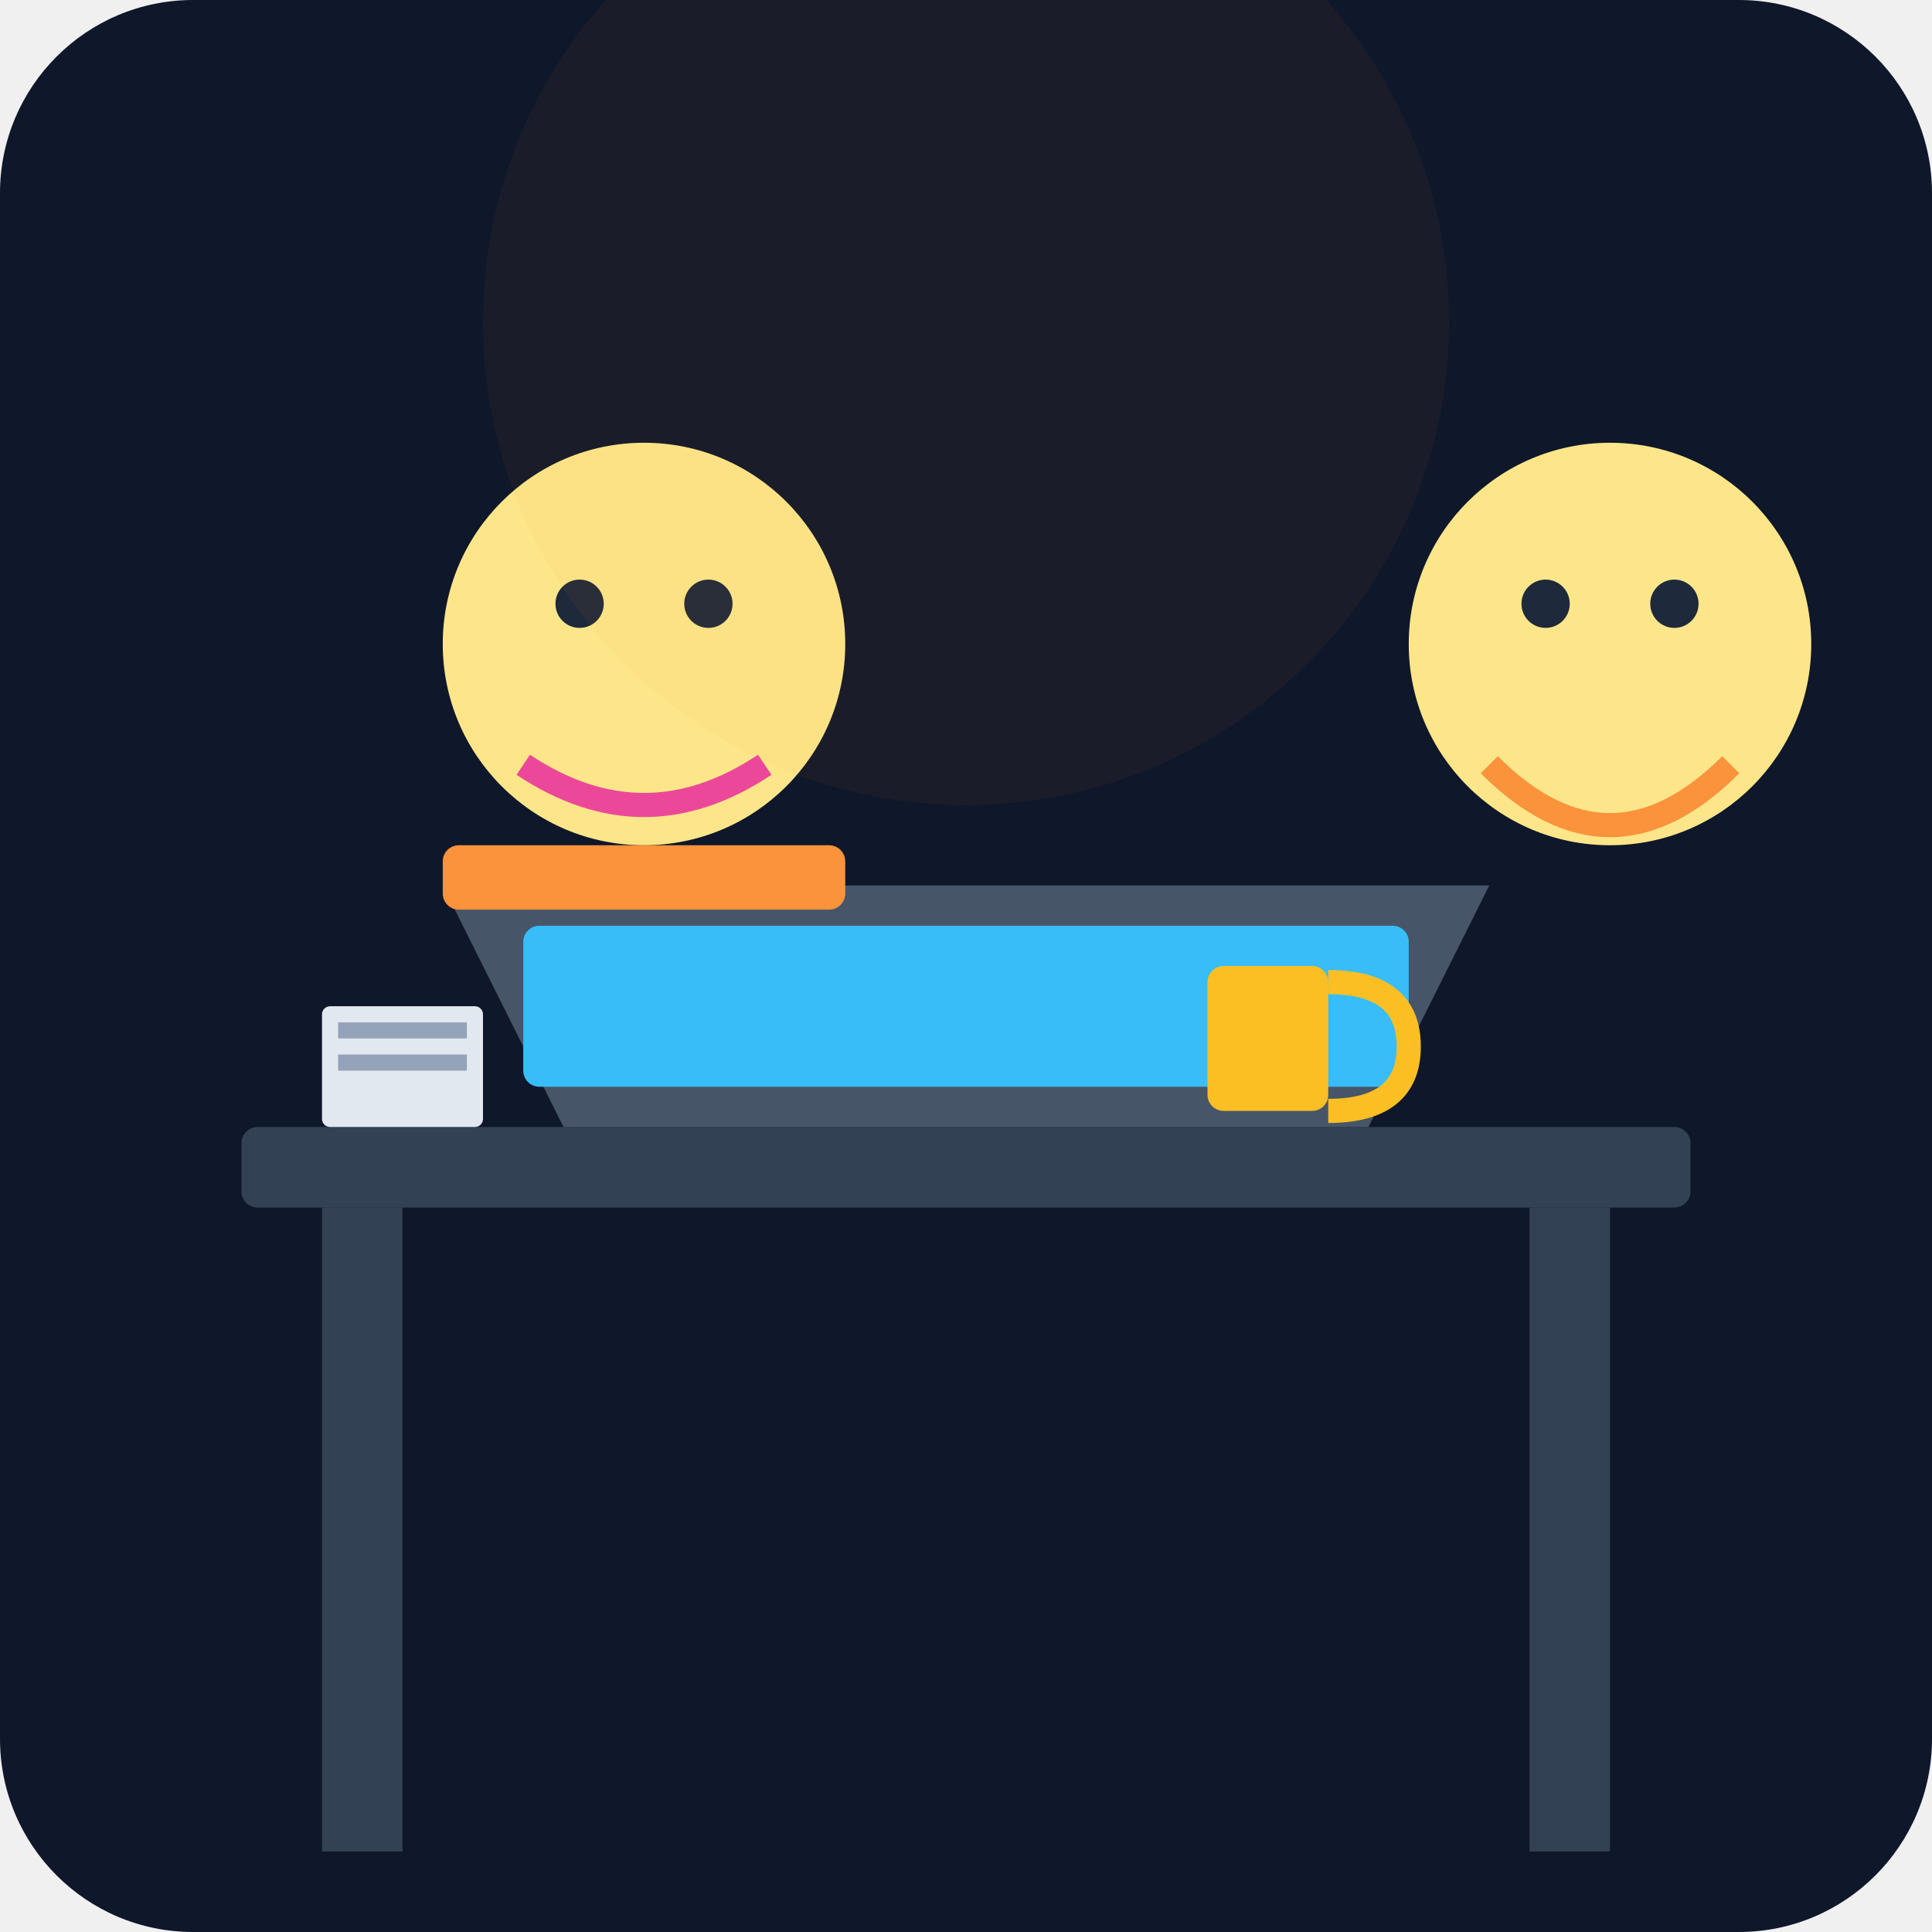
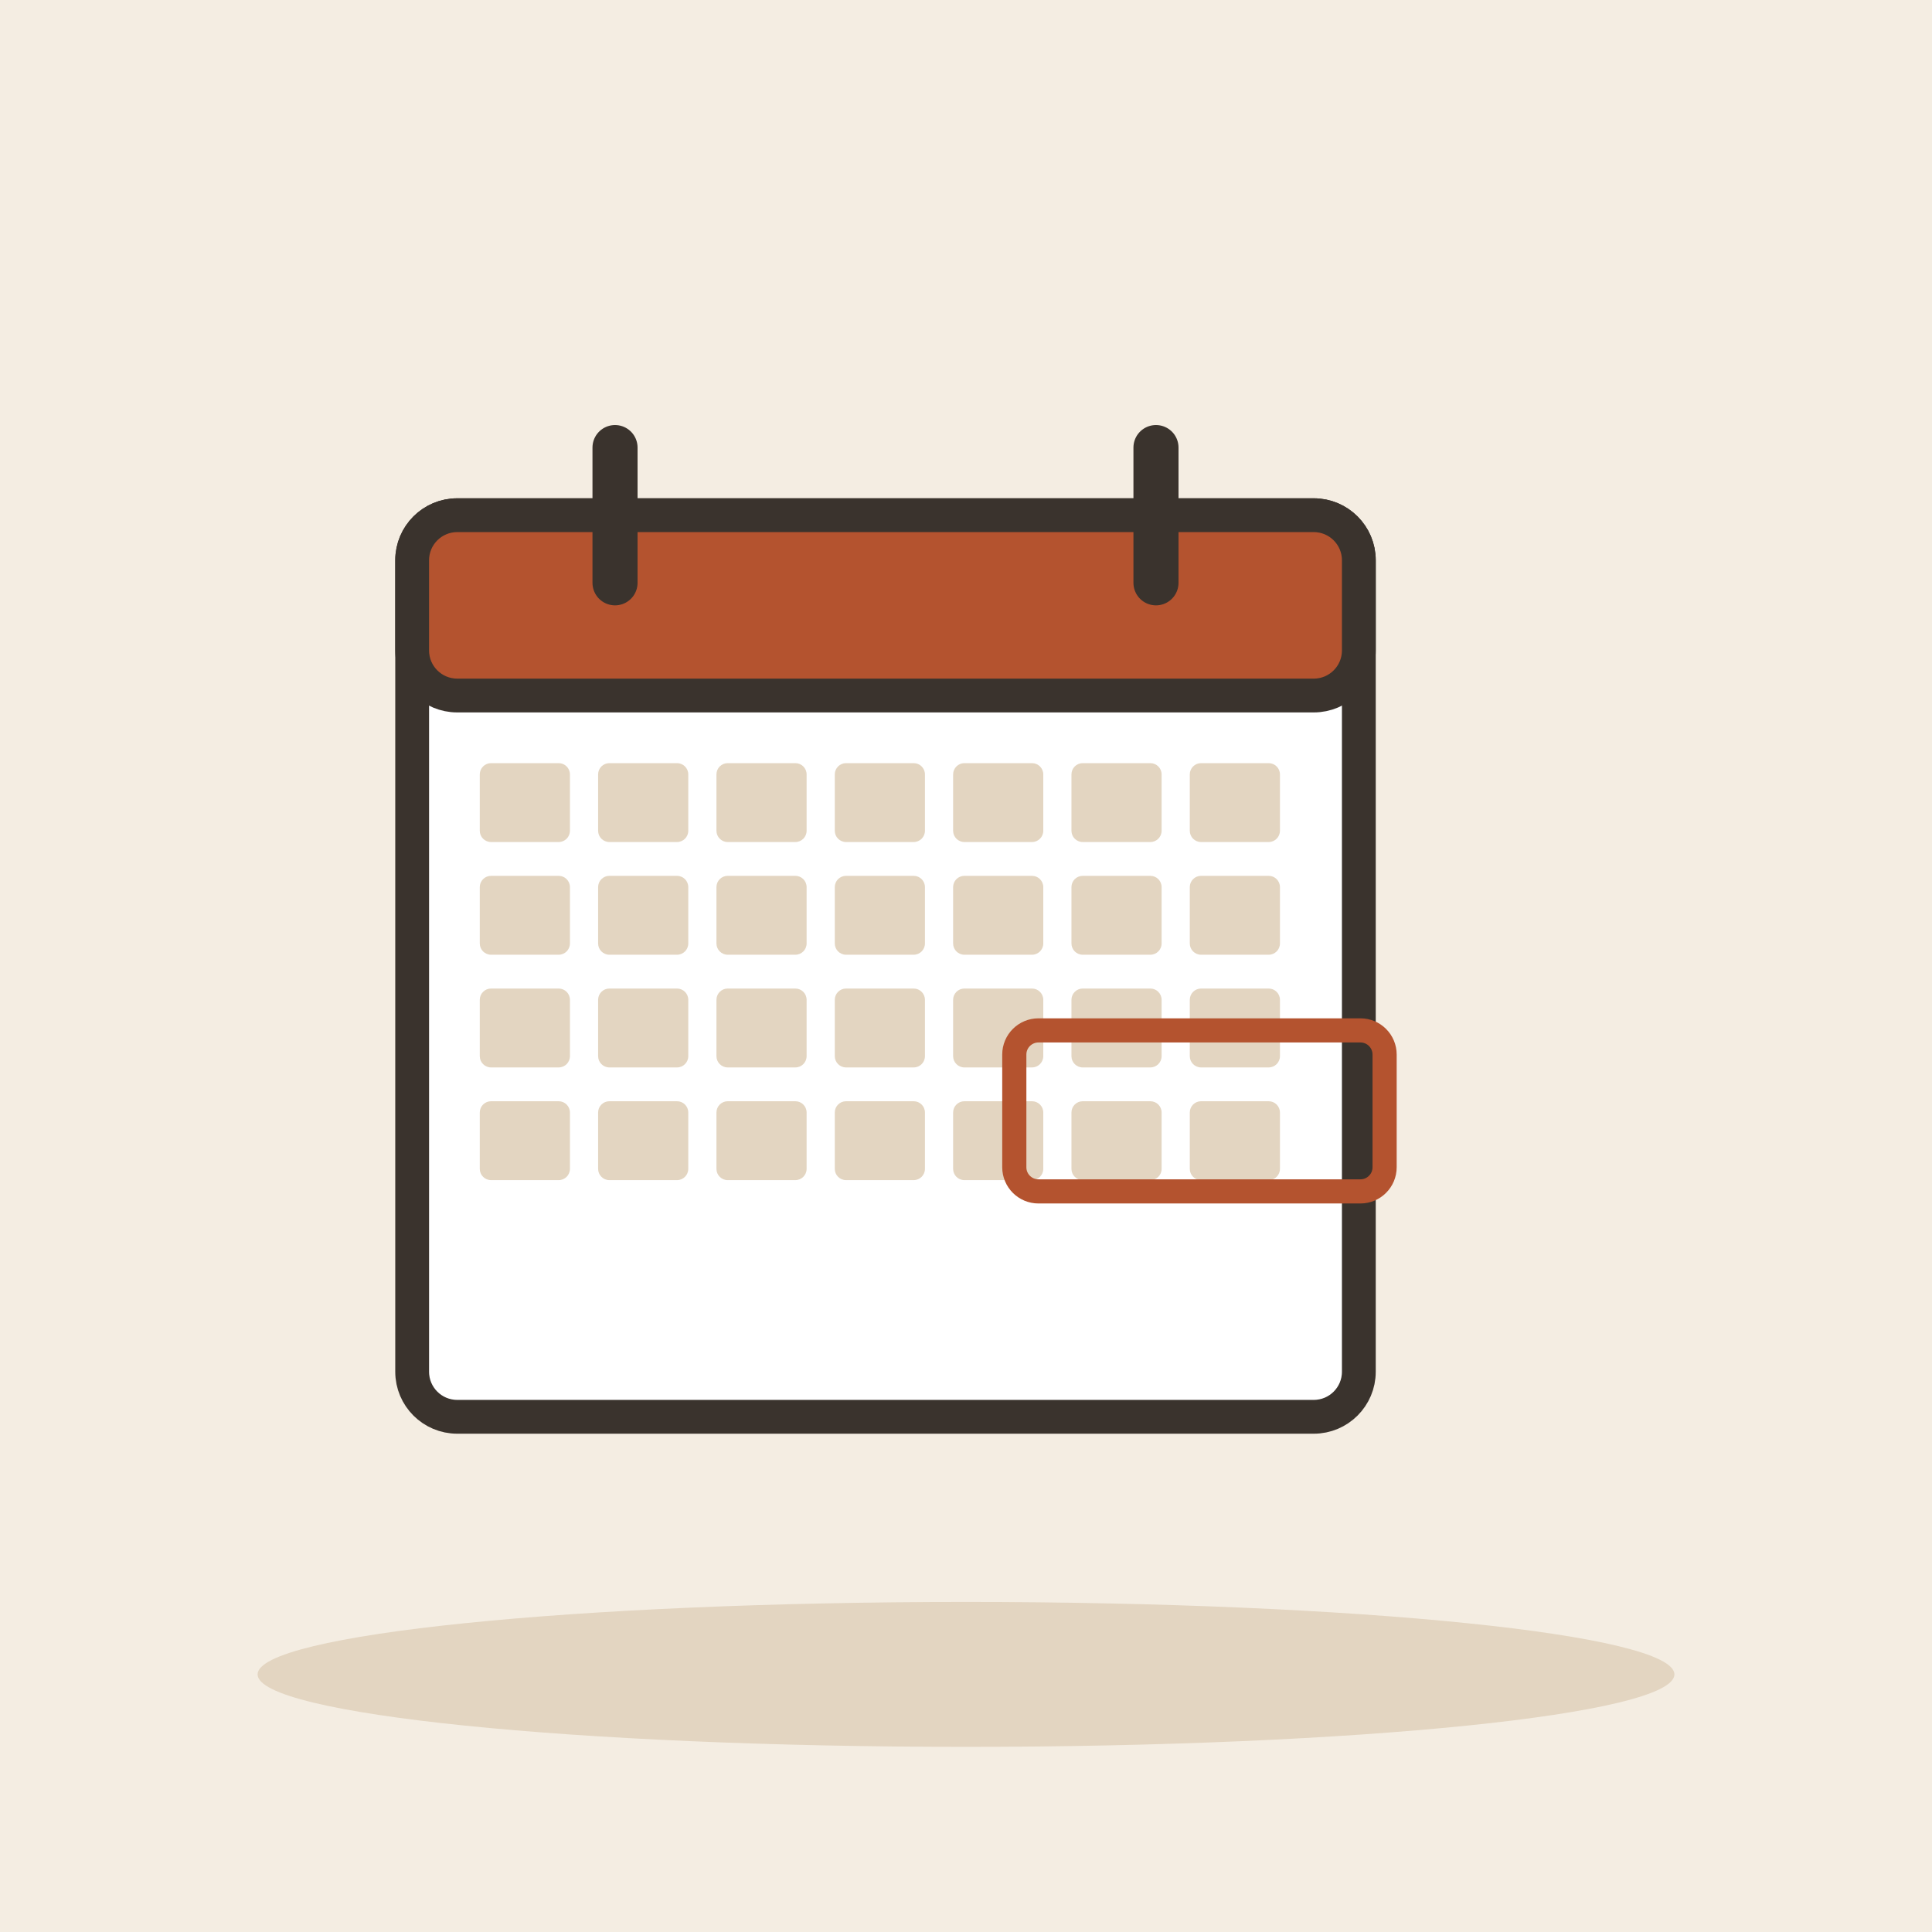
- <svg xmlns="http://www.w3.org/2000/svg" viewBox="0 0 240 240">
-   <defs>
-     <linearGradient id="bgGrad" x1="0" y1="0" x2="0" y2="240">
-       <stop offset="0%" stop-color="#0f172a" />
-       <stop offset="100%" stop-color="#1e293b" />
-     </linearGradient>
-   </defs>
-   <rect width="240" height="240" rx="24" fill="url(#bgGrad)" />
-   <rect x="30" y="140" width="180" height="10" rx="2" fill="#334155" />
-   <rect x="40" y="150" width="10" height="80" fill="#334155" />
-   <rect x="190" y="150" width="10" height="80" fill="#334155" />
-   <path d="M70 140 L170 140 L185 110 L55 110 Z" fill="#475569" />
-   <rect x="65" y="115" width="110" height="20" rx="2" fill="#38bdf8" />
-   <circle cx="200" cy="80" r="25" fill="#fde68a" />
-   <path d="M185 95 Q200 110 215 95" stroke="#fb923c" stroke-width="3" fill="none" />
-   <circle cx="192" cy="75" r="3" fill="#1e293b" />
-   <circle cx="208" cy="75" r="3" fill="#1e293b" />
-   <circle cx="80" cy="80" r="25" fill="#fde68a" />
-   <path d="M65 95 Q80 105 95 95" stroke="#ec4899" stroke-width="3" fill="none" />
-   <circle cx="72" cy="75" r="3" fill="#1e293b" />
-   <circle cx="88" cy="75" r="3" fill="#1e293b" />
-   <rect x="55" y="105" width="50" height="8" rx="2" fill="#fb923c" />
-   <rect x="150" y="120" width="15" height="18" rx="2" fill="#fbbf24" />
-   <path d="M165 122 Q175 122 175 130 Q175 138 165 138" stroke="#fbbf24" stroke-width="3" fill="none" />
-   <rect x="40" y="125" width="20" height="15" rx="1" fill="#e2e8f0" />
-   <rect x="42" y="127" width="16" height="2" fill="#94a3b8" />
-   <rect x="42" y="131" width="16" height="2" fill="#94a3b8" />
-   <circle cx="120" cy="40" r="60" fill="#f59e0b" opacity="0.05" />
+ <svg xmlns="http://www.w3.org/2000/svg" viewBox="0 0 240 240" data-style="editorial">
+   <rect width="240" height="240" fill="#F4EDE2" />
+   <ellipse cx="120" cy="208" rx="88" ry="9" fill="#E3D5C1" />
+   <g transform="translate(110 120) scale(1.4 1.4)">
+     <rect x="-42" y="-40" width="84" height="80" rx="4" fill="#FFFFFF" stroke="#3A332D" stroke-width="3" stroke-linecap="round" stroke-linejoin="round" />
+     <rect x="-42" y="-40" width="84" height="16" rx="4" fill="#B4532F" stroke="#3A332D" stroke-width="3" stroke-linecap="round" stroke-linejoin="round" />
+     <path d="M-24 -46L-24 -34" stroke="#3A332D" stroke-width="4" stroke-linecap="round" fill="none" />
+     <path d="M24 -46L24 -34" stroke="#3A332D" stroke-width="4" stroke-linecap="round" fill="none" />
+     <rect x="-36" y="-18" width="8" height="7" rx="1" fill="#E3D5C1" />
+     <rect x="-25.5" y="-18" width="8" height="7" rx="1" fill="#E3D5C1" />
+     <rect x="-15" y="-18" width="8" height="7" rx="1" fill="#E3D5C1" />
+     <rect x="-4.5" y="-18" width="8" height="7" rx="1" fill="#E3D5C1" />
+     <rect x="6" y="-18" width="8" height="7" rx="1" fill="#E3D5C1" />
+     <rect x="16.5" y="-18" width="8" height="7" rx="1" fill="#E3D5C1" />
+     <rect x="27" y="-18" width="8" height="7" rx="1" fill="#E3D5C1" />
+     <rect x="-36" y="-8" width="8" height="7" rx="1" fill="#E3D5C1" />
+     <rect x="-25.5" y="-8" width="8" height="7" rx="1" fill="#E3D5C1" />
+     <rect x="-15" y="-8" width="8" height="7" rx="1" fill="#E3D5C1" />
+     <rect x="-4.5" y="-8" width="8" height="7" rx="1" fill="#E3D5C1" />
+     <rect x="6" y="-8" width="8" height="7" rx="1" fill="#E3D5C1" />
+     <rect x="16.5" y="-8" width="8" height="7" rx="1" fill="#E3D5C1" />
+     <rect x="27" y="-8" width="8" height="7" rx="1" fill="#E3D5C1" />
+     <rect x="-36" y="2" width="8" height="7" rx="1" fill="#E3D5C1" />
+     <rect x="-25.5" y="2" width="8" height="7" rx="1" fill="#E3D5C1" />
+     <rect x="-15" y="2" width="8" height="7" rx="1" fill="#E3D5C1" />
+     <rect x="-4.5" y="2" width="8" height="7" rx="1" fill="#E3D5C1" />
+     <rect x="6" y="2" width="8" height="7" rx="1" fill="#E3D5C1" />
+     <rect x="16.5" y="2" width="8" height="7" rx="1" fill="#E3D5C1" />
+     <rect x="27" y="2" width="8" height="7" rx="1" fill="#E3D5C1" />
+     <rect x="-36" y="12" width="8" height="7" rx="1" fill="#E3D5C1" />
+     <rect x="-25.5" y="12" width="8" height="7" rx="1" fill="#E3D5C1" />
+     <rect x="-15" y="12" width="8" height="7" rx="1" fill="#E3D5C1" />
+     <rect x="-4.5" y="12" width="8" height="7" rx="1" fill="#E3D5C1" />
+     <rect x="6" y="12" width="8" height="7" rx="1" fill="#E3D5C1" />
+     <rect x="16.5" y="12" width="8" height="7" rx="1" fill="#E3D5C1" />
+     <rect x="27" y="12" width="8" height="7" rx="1" fill="#E3D5C1" />
+   </g>
+   <rect x="126" y="128" width="46" height="20" rx="3" fill="none" stroke-linecap="round" stroke-linejoin="round" stroke="#B4532F" stroke-width="3" />
</svg>
